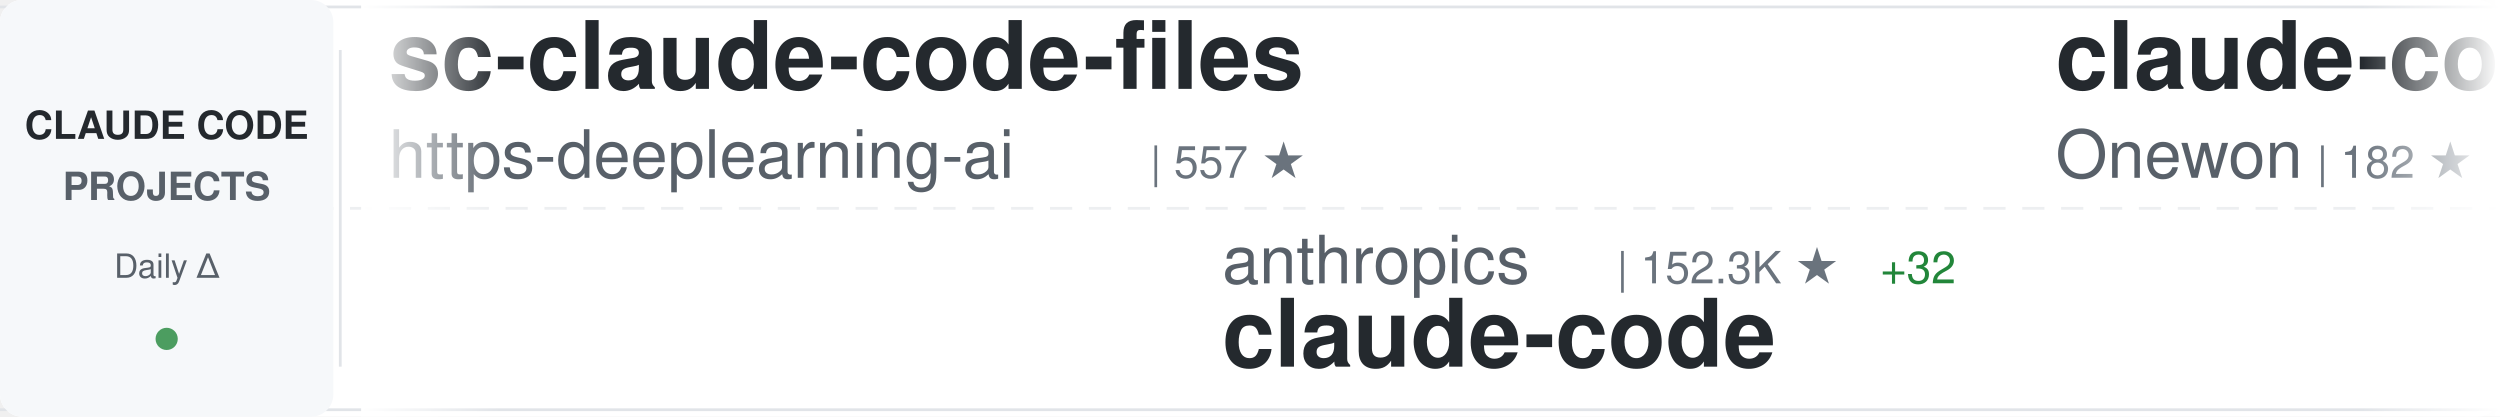
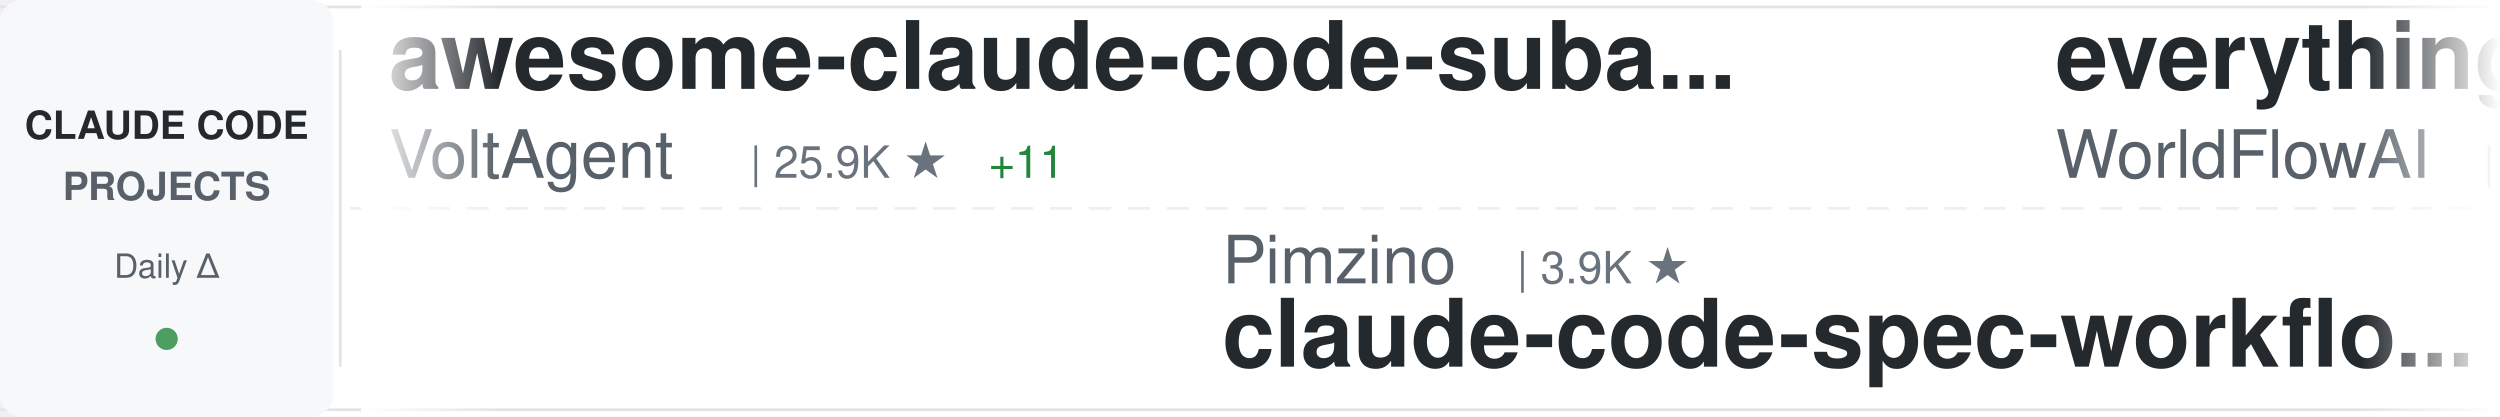
<svg xmlns="http://www.w3.org/2000/svg" width="900" height="150">
  <defs>
    <linearGradient id="awesomeLeftFade" x1="0%" y1="0%" x2="100%" y2="0%">
      <stop offset="0%" style="stop-color:#ffffff;stop-opacity:1" />
      <stop offset="100%" style="stop-color:#ffffff;stop-opacity:0" />
    </linearGradient>
    <linearGradient id="awesomeRightFade" x1="0%" y1="0%" x2="100%" y2="0%">
      <stop offset="0%" style="stop-color:#ffffff;stop-opacity:0" />
      <stop offset="100%" style="stop-color:#ffffff;stop-opacity:1" />
    </linearGradient>
  </defs>
  <rect width="900" height="150" fill="#ffffff" rx="8" />
  <rect x="0" y="2" width="900" height="1" fill="#e1e4e8" />
  <rect x="0" y="147" width="900" height="1" fill="#e1e4e8" />
  <line x1="0" y1="75" x2="900" y2="75" stroke="#e1e4e8" stroke-width="1" stroke-dasharray="8 6" opacity="0.6" />
  <rect x="0" y="0" width="120" height="150" fill="#f6f8fa" rx="8" />
  <text x="60" y="50" font-family="-apple-system, BlinkMacSystemFont, 'Segoe UI', Helvetica, Arial, sans-serif" font-size="14" font-weight="600" fill="#24292e" text-anchor="middle">CLAUDE CODE</text>
  <text x="60" y="72" font-family="-apple-system, BlinkMacSystemFont, 'Segoe UI', Helvetica, Arial, sans-serif" font-size="14" font-weight="600" fill="#586069" text-anchor="middle">PROJECTS</text>
  <text x="60" y="100" font-family="-apple-system, BlinkMacSystemFont, 'Segoe UI', Helvetica, Arial, sans-serif" font-size="12" font-weight="500" fill="#586069" text-anchor="middle">Daily Δ</text>
  <circle cx="60" cy="122" r="4" fill="#22863a" opacity="0.8" />
  <rect x="122" y="18" width="1" height="114" fill="#e1e4e8" />
  <clipPath id="awesomeTickerClip">
    <rect x="130" y="0" width="770" height="150" />
  </clipPath>
  <g clip-path="url(#awesomeTickerClip)">
    <g id="awesomeTickerItems">
      <animateTransform attributeName="transform" attributeType="XML" type="translate" from="0 0" to="-3000 0" dur="54s" repeatCount="indefinite" />
      <g transform="translate(0, 0)">
-         <text x="140" y="32" font-family="-apple-system, BlinkMacSystemFont, 'Segoe UI', Helvetica, Arial, sans-serif" font-size="34" font-weight="600" fill="#24292e">sc-claude-code-files</text>
-         <text x="140" y="64" font-family="-apple-system, BlinkMacSystemFont, 'Segoe UI', Helvetica, Arial, sans-serif" font-size="24" font-weight="400" fill="#586069">https-deeplearning-ai</text>
-         <text x="414" y="64" font-family="-apple-system, BlinkMacSystemFont, 'Segoe UI', Helvetica, Arial, sans-serif" font-size="16" font-weight="500" fill="#6a737d">| 557 ★</text>
+         <text x="140" y="32" font-family="-apple-system, BlinkMacSystemFont, 'Segoe UI', Helvetica, Arial, sans-serif" font-size="34" font-weight="600" fill="#24292e">awesome-claude-code-suba...</text>
+         <text x="140" y="64" font-family="-apple-system, BlinkMacSystemFont, 'Segoe UI', Helvetica, Arial, sans-serif" font-size="24" font-weight="400" fill="#586069">VoltAgent</text>
+         <text x="270" y="64" font-family="-apple-system, BlinkMacSystemFont, 'Segoe UI', Helvetica, Arial, sans-serif" font-size="16" font-weight="500" fill="#6a737d">| 25.9K ★</text>
+         <text x="356" y="64" font-family="-apple-system, BlinkMacSystemFont, 'Segoe UI', Helvetica, Arial, sans-serif" font-size="16" font-weight="500" fill="#22863a"> +11</text>
      </g>
      <g transform="translate(300, 0)">
-         <text x="140" y="102" font-family="-apple-system, BlinkMacSystemFont, 'Segoe UI', Helvetica, Arial, sans-serif" font-size="24" font-weight="400" fill="#586069">anthropics</text>
-         <text x="282" y="102" font-family="-apple-system, BlinkMacSystemFont, 'Segoe UI', Helvetica, Arial, sans-serif" font-size="16" font-weight="500" fill="#6a737d">| 152.3K ★</text>
-         <text x="377" y="102" font-family="-apple-system, BlinkMacSystemFont, 'Segoe UI', Helvetica, Arial, sans-serif" font-size="16" font-weight="500" fill="#22863a"> +32</text>
+         <text x="140" y="102" font-family="-apple-system, BlinkMacSystemFont, 'Segoe UI', Helvetica, Arial, sans-serif" font-size="24" font-weight="400" fill="#586069">Pimzino</text>
+         <text x="246" y="102" font-family="-apple-system, BlinkMacSystemFont, 'Segoe UI', Helvetica, Arial, sans-serif" font-size="16" font-weight="500" fill="#6a737d">| 3.9K ★</text>
+         <text x="140" y="132" font-family="-apple-system, BlinkMacSystemFont, 'Segoe UI', Helvetica, Arial, sans-serif" font-size="34" font-weight="600" fill="#24292e">claude-code-spec-workflo...</text>
+       </g>
+       <g transform="translate(600, 0)">
+         <text x="140" y="32" font-family="-apple-system, BlinkMacSystemFont, 'Segoe UI', Helvetica, Arial, sans-serif" font-size="34" font-weight="600" fill="#24292e">everything-claude-code</text>
+         <text x="140" y="64" font-family="-apple-system, BlinkMacSystemFont, 'Segoe UI', Helvetica, Arial, sans-serif" font-size="24" font-weight="400" fill="#586069">WorldFlowAI</text>
+         <text x="294" y="64" font-family="-apple-system, BlinkMacSystemFont, 'Segoe UI', Helvetica, Arial, sans-serif" font-size="16" font-weight="500" fill="#6a737d">| 5.0K ★</text>
+         <text x="371" y="64" font-family="-apple-system, BlinkMacSystemFont, 'Segoe UI', Helvetica, Arial, sans-serif" font-size="16" font-weight="500" fill="#22863a"> +25</text>
+       </g>
+       <g transform="translate(900, 0)">
+         <text x="140" y="102" font-family="-apple-system, BlinkMacSystemFont, 'Segoe UI', Helvetica, Arial, sans-serif" font-size="24" font-weight="400" fill="#586069">lintsinghua</text>
+         <text x="294" y="102" font-family="-apple-system, BlinkMacSystemFont, 'Segoe UI', Helvetica, Arial, sans-serif" font-size="16" font-weight="500" fill="#6a737d">| 4.3K ★</text>
+         <text x="140" y="132" font-family="-apple-system, BlinkMacSystemFont, 'Segoe UI', Helvetica, Arial, sans-serif" font-size="34" font-weight="600" fill="#24292e">claude-code-book</text>
+       </g>
+       <g transform="translate(1200, 0)">
+         <text x="140" y="32" font-family="-apple-system, BlinkMacSystemFont, 'Segoe UI', Helvetica, Arial, sans-serif" font-size="34" font-weight="600" fill="#24292e">claude-code-templates</text>
+         <text x="140" y="64" font-family="-apple-system, BlinkMacSystemFont, 'Segoe UI', Helvetica, Arial, sans-serif" font-size="24" font-weight="400" fill="#586069">davila7</text>
+         <text x="246" y="64" font-family="-apple-system, BlinkMacSystemFont, 'Segoe UI', Helvetica, Arial, sans-serif" font-size="16" font-weight="500" fill="#6a737d">| 32.7K ★</text>
+         <text x="332" y="64" font-family="-apple-system, BlinkMacSystemFont, 'Segoe UI', Helvetica, Arial, sans-serif" font-size="16" font-weight="500" fill="#22863a"> +11</text>
+       </g>
+       <g transform="translate(1500, 0)">
+         <text x="140" y="102" font-family="-apple-system, BlinkMacSystemFont, 'Segoe UI', Helvetica, Arial, sans-serif" font-size="24" font-weight="400" fill="#586069">Onewon</text>
+         <text x="234" y="102" font-family="-apple-system, BlinkMacSystemFont, 'Segoe UI', Helvetica, Arial, sans-serif" font-size="16" font-weight="500" fill="#6a737d">| 182 ★</text>
        <text x="140" y="132" font-family="-apple-system, BlinkMacSystemFont, 'Segoe UI', Helvetica, Arial, sans-serif" font-size="34" font-weight="600" fill="#24292e">claude-code</text>
      </g>
-       <g transform="translate(600, 0)">
-         <text x="140" y="32" font-family="-apple-system, BlinkMacSystemFont, 'Segoe UI', Helvetica, Arial, sans-serif" font-size="34" font-weight="600" fill="#24292e">claude-code</text>
-         <text x="140" y="64" font-family="-apple-system, BlinkMacSystemFont, 'Segoe UI', Helvetica, Arial, sans-serif" font-size="24" font-weight="400" fill="#586069">Onewon</text>
-         <text x="234" y="64" font-family="-apple-system, BlinkMacSystemFont, 'Segoe UI', Helvetica, Arial, sans-serif" font-size="16" font-weight="500" fill="#6a737d">| 182 ★</text>
-       </g>
-       <g transform="translate(900, 0)">
-         <text x="140" y="102" font-family="-apple-system, BlinkMacSystemFont, 'Segoe UI', Helvetica, Arial, sans-serif" font-size="24" font-weight="400" fill="#586069">chauncygu</text>
-         <text x="270" y="102" font-family="-apple-system, BlinkMacSystemFont, 'Segoe UI', Helvetica, Arial, sans-serif" font-size="16" font-weight="500" fill="#6a737d">| 2.9K ★</text>
-         <text x="140" y="132" font-family="-apple-system, BlinkMacSystemFont, 'Segoe UI', Helvetica, Arial, sans-serif" font-size="34" font-weight="600" fill="#24292e">collection-claude-code-s...</text>
-       </g>
-       <g transform="translate(1200, 0)">
-         <text x="140" y="32" font-family="-apple-system, BlinkMacSystemFont, 'Segoe UI', Helvetica, Arial, sans-serif" font-size="34" font-weight="600" fill="#24292e">claude-code-base-action</text>
-         <text x="140" y="64" font-family="-apple-system, BlinkMacSystemFont, 'Segoe UI', Helvetica, Arial, sans-serif" font-size="24" font-weight="400" fill="#586069">anthropics</text>
-         <text x="282" y="64" font-family="-apple-system, BlinkMacSystemFont, 'Segoe UI', Helvetica, Arial, sans-serif" font-size="16" font-weight="500" fill="#6a737d">| 1.0K ★</text>
-       </g>
-       <g transform="translate(1500, 0)">
-         <text x="140" y="102" font-family="-apple-system, BlinkMacSystemFont, 'Segoe UI', Helvetica, Arial, sans-serif" font-size="24" font-weight="400" fill="#586069">liuup</text>
-         <text x="222" y="102" font-family="-apple-system, BlinkMacSystemFont, 'Segoe UI', Helvetica, Arial, sans-serif" font-size="16" font-weight="500" fill="#6a737d">| 4.0K ★</text>
-         <text x="140" y="132" font-family="-apple-system, BlinkMacSystemFont, 'Segoe UI', Helvetica, Arial, sans-serif" font-size="34" font-weight="600" fill="#24292e">claude-code-analysis</text>
-       </g>
      <g transform="translate(1800, 0)">
-         <text x="140" y="32" font-family="-apple-system, BlinkMacSystemFont, 'Segoe UI', Helvetica, Arial, sans-serif" font-size="34" font-weight="600" fill="#24292e">how-claude-code-works</text>
-         <text x="140" y="64" font-family="-apple-system, BlinkMacSystemFont, 'Segoe UI', Helvetica, Arial, sans-serif" font-size="24" font-weight="400" fill="#586069">Windy3f3f3f3f</text>
-         <text x="318" y="64" font-family="-apple-system, BlinkMacSystemFont, 'Segoe UI', Helvetica, Arial, sans-serif" font-size="16" font-weight="500" fill="#6a737d">| 3.8K ★</text>
-         <text x="395" y="64" font-family="-apple-system, BlinkMacSystemFont, 'Segoe UI', Helvetica, Arial, sans-serif" font-size="16" font-weight="500" fill="#22863a"> +1</text>
+         <text x="140" y="32" font-family="-apple-system, BlinkMacSystemFont, 'Segoe UI', Helvetica, Arial, sans-serif" font-size="34" font-weight="600" fill="#24292e">system_prompts_leaks</text>
+         <text x="140" y="64" font-family="-apple-system, BlinkMacSystemFont, 'Segoe UI', Helvetica, Arial, sans-serif" font-size="24" font-weight="400" fill="#586069">asgeirtj</text>
+         <text x="258" y="64" font-family="-apple-system, BlinkMacSystemFont, 'Segoe UI', Helvetica, Arial, sans-serif" font-size="16" font-weight="500" fill="#6a737d">| 69.9K ★</text>
+         <text x="344" y="64" font-family="-apple-system, BlinkMacSystemFont, 'Segoe UI', Helvetica, Arial, sans-serif" font-size="16" font-weight="500" fill="#22863a"> +23</text>
      </g>
      <g transform="translate(2100, 0)">
-         <text x="140" y="102" font-family="-apple-system, BlinkMacSystemFont, 'Segoe UI', Helvetica, Arial, sans-serif" font-size="24" font-weight="400" fill="#586069">diet103</text>
-         <text x="246" y="102" font-family="-apple-system, BlinkMacSystemFont, 'Segoe UI', Helvetica, Arial, sans-serif" font-size="16" font-weight="500" fill="#6a737d">| 10.0K ★</text>
-         <text x="140" y="132" font-family="-apple-system, BlinkMacSystemFont, 'Segoe UI', Helvetica, Arial, sans-serif" font-size="34" font-weight="600" fill="#24292e">claude-code-infrastructu...</text>
+         <text x="140" y="102" font-family="-apple-system, BlinkMacSystemFont, 'Segoe UI', Helvetica, Arial, sans-serif" font-size="24" font-weight="400" fill="#586069">VineeTagarwaL-code</text>
+         <text x="378" y="102" font-family="-apple-system, BlinkMacSystemFont, 'Segoe UI', Helvetica, Arial, sans-serif" font-size="16" font-weight="500" fill="#6a737d">| 273 ★</text>
+         <text x="140" y="132" font-family="-apple-system, BlinkMacSystemFont, 'Segoe UI', Helvetica, Arial, sans-serif" font-size="34" font-weight="600" fill="#24292e">claude-code</text>
      </g>
      <g transform="translate(2400, 0)">
-         <text x="140" y="32" font-family="-apple-system, BlinkMacSystemFont, 'Segoe UI', Helvetica, Arial, sans-serif" font-size="34" font-weight="600" fill="#24292e">ECC</text>
-         <text x="140" y="64" font-family="-apple-system, BlinkMacSystemFont, 'Segoe UI', Helvetica, Arial, sans-serif" font-size="24" font-weight="400" fill="#586069">affaan-m</text>
-         <text x="258" y="64" font-family="-apple-system, BlinkMacSystemFont, 'Segoe UI', Helvetica, Arial, sans-serif" font-size="16" font-weight="500" fill="#6a737d">| 283.4K ★</text>
-         <text x="353" y="64" font-family="-apple-system, BlinkMacSystemFont, 'Segoe UI', Helvetica, Arial, sans-serif" font-size="16" font-weight="500" fill="#22863a"> +188</text>
+         <text x="140" y="32" font-family="-apple-system, BlinkMacSystemFont, 'Segoe UI', Helvetica, Arial, sans-serif" font-size="34" font-weight="600" fill="#24292e">claude-code-ultimate-gui...</text>
+         <text x="140" y="64" font-family="-apple-system, BlinkMacSystemFont, 'Segoe UI', Helvetica, Arial, sans-serif" font-size="24" font-weight="400" fill="#586069">FlorianBruniaux</text>
+         <text x="342" y="64" font-family="-apple-system, BlinkMacSystemFont, 'Segoe UI', Helvetica, Arial, sans-serif" font-size="16" font-weight="500" fill="#6a737d">| 6.2K ★</text>
+         <text x="419" y="64" font-family="-apple-system, BlinkMacSystemFont, 'Segoe UI', Helvetica, Arial, sans-serif" font-size="16" font-weight="500" fill="#22863a"> +2</text>
      </g>
      <g transform="translate(2700, 0)">
-         <text x="140" y="102" font-family="-apple-system, BlinkMacSystemFont, 'Segoe UI', Helvetica, Arial, sans-serif" font-size="24" font-weight="400" fill="#586069">fazxes</text>
-         <text x="234" y="102" font-family="-apple-system, BlinkMacSystemFont, 'Segoe UI', Helvetica, Arial, sans-serif" font-size="16" font-weight="500" fill="#6a737d">| 246 ★</text>
-         <text x="140" y="132" font-family="-apple-system, BlinkMacSystemFont, 'Segoe UI', Helvetica, Arial, sans-serif" font-size="34" font-weight="600" fill="#24292e">Claude-code</text>
+         <text x="140" y="102" font-family="-apple-system, BlinkMacSystemFont, 'Segoe UI', Helvetica, Arial, sans-serif" font-size="24" font-weight="400" fill="#586069">hangsman</text>
+         <text x="258" y="102" font-family="-apple-system, BlinkMacSystemFont, 'Segoe UI', Helvetica, Arial, sans-serif" font-size="16" font-weight="500" fill="#6a737d">| 798 ★</text>
+         <text x="140" y="132" font-family="-apple-system, BlinkMacSystemFont, 'Segoe UI', Helvetica, Arial, sans-serif" font-size="34" font-weight="600" fill="#24292e">claude-code-source</text>
      </g>
      <g transform="translate(3000, 0)">
-         <text x="140" y="32" font-family="-apple-system, BlinkMacSystemFont, 'Segoe UI', Helvetica, Arial, sans-serif" font-size="34" font-weight="600" fill="#24292e">sc-claude-code-files</text>
-         <text x="140" y="64" font-family="-apple-system, BlinkMacSystemFont, 'Segoe UI', Helvetica, Arial, sans-serif" font-size="24" font-weight="400" fill="#586069">https-deeplearning-ai</text>
-         <text x="414" y="64" font-family="-apple-system, BlinkMacSystemFont, 'Segoe UI', Helvetica, Arial, sans-serif" font-size="16" font-weight="500" fill="#6a737d">| 557 ★</text>
+         <text x="140" y="32" font-family="-apple-system, BlinkMacSystemFont, 'Segoe UI', Helvetica, Arial, sans-serif" font-size="34" font-weight="600" fill="#24292e">awesome-claude-code-suba...</text>
+         <text x="140" y="64" font-family="-apple-system, BlinkMacSystemFont, 'Segoe UI', Helvetica, Arial, sans-serif" font-size="24" font-weight="400" fill="#586069">VoltAgent</text>
+         <text x="270" y="64" font-family="-apple-system, BlinkMacSystemFont, 'Segoe UI', Helvetica, Arial, sans-serif" font-size="16" font-weight="500" fill="#6a737d">| 25.9K ★</text>
+         <text x="356" y="64" font-family="-apple-system, BlinkMacSystemFont, 'Segoe UI', Helvetica, Arial, sans-serif" font-size="16" font-weight="500" fill="#22863a"> +11</text>
      </g>
      <g transform="translate(3300, 0)">
-         <text x="140" y="102" font-family="-apple-system, BlinkMacSystemFont, 'Segoe UI', Helvetica, Arial, sans-serif" font-size="24" font-weight="400" fill="#586069">anthropics</text>
-         <text x="282" y="102" font-family="-apple-system, BlinkMacSystemFont, 'Segoe UI', Helvetica, Arial, sans-serif" font-size="16" font-weight="500" fill="#6a737d">| 152.3K ★</text>
-         <text x="377" y="102" font-family="-apple-system, BlinkMacSystemFont, 'Segoe UI', Helvetica, Arial, sans-serif" font-size="16" font-weight="500" fill="#22863a"> +32</text>
-         <text x="140" y="132" font-family="-apple-system, BlinkMacSystemFont, 'Segoe UI', Helvetica, Arial, sans-serif" font-size="34" font-weight="600" fill="#24292e">claude-code</text>
+         <text x="140" y="102" font-family="-apple-system, BlinkMacSystemFont, 'Segoe UI', Helvetica, Arial, sans-serif" font-size="24" font-weight="400" fill="#586069">Pimzino</text>
+         <text x="246" y="102" font-family="-apple-system, BlinkMacSystemFont, 'Segoe UI', Helvetica, Arial, sans-serif" font-size="16" font-weight="500" fill="#6a737d">| 3.9K ★</text>
+         <text x="140" y="132" font-family="-apple-system, BlinkMacSystemFont, 'Segoe UI', Helvetica, Arial, sans-serif" font-size="34" font-weight="600" fill="#24292e">claude-code-spec-workflo...</text>
      </g>
      <g transform="translate(3600, 0)">
-         <text x="140" y="32" font-family="-apple-system, BlinkMacSystemFont, 'Segoe UI', Helvetica, Arial, sans-serif" font-size="34" font-weight="600" fill="#24292e">claude-code</text>
-         <text x="140" y="64" font-family="-apple-system, BlinkMacSystemFont, 'Segoe UI', Helvetica, Arial, sans-serif" font-size="24" font-weight="400" fill="#586069">Onewon</text>
-         <text x="234" y="64" font-family="-apple-system, BlinkMacSystemFont, 'Segoe UI', Helvetica, Arial, sans-serif" font-size="16" font-weight="500" fill="#6a737d">| 182 ★</text>
+         <text x="140" y="32" font-family="-apple-system, BlinkMacSystemFont, 'Segoe UI', Helvetica, Arial, sans-serif" font-size="34" font-weight="600" fill="#24292e">everything-claude-code</text>
+         <text x="140" y="64" font-family="-apple-system, BlinkMacSystemFont, 'Segoe UI', Helvetica, Arial, sans-serif" font-size="24" font-weight="400" fill="#586069">WorldFlowAI</text>
+         <text x="294" y="64" font-family="-apple-system, BlinkMacSystemFont, 'Segoe UI', Helvetica, Arial, sans-serif" font-size="16" font-weight="500" fill="#6a737d">| 5.0K ★</text>
+         <text x="371" y="64" font-family="-apple-system, BlinkMacSystemFont, 'Segoe UI', Helvetica, Arial, sans-serif" font-size="16" font-weight="500" fill="#22863a"> +25</text>
      </g>
      <g transform="translate(3900, 0)">
-         <text x="140" y="102" font-family="-apple-system, BlinkMacSystemFont, 'Segoe UI', Helvetica, Arial, sans-serif" font-size="24" font-weight="400" fill="#586069">chauncygu</text>
-         <text x="270" y="102" font-family="-apple-system, BlinkMacSystemFont, 'Segoe UI', Helvetica, Arial, sans-serif" font-size="16" font-weight="500" fill="#6a737d">| 2.9K ★</text>
-         <text x="140" y="132" font-family="-apple-system, BlinkMacSystemFont, 'Segoe UI', Helvetica, Arial, sans-serif" font-size="34" font-weight="600" fill="#24292e">collection-claude-code-s...</text>
+         <text x="140" y="102" font-family="-apple-system, BlinkMacSystemFont, 'Segoe UI', Helvetica, Arial, sans-serif" font-size="24" font-weight="400" fill="#586069">lintsinghua</text>
+         <text x="294" y="102" font-family="-apple-system, BlinkMacSystemFont, 'Segoe UI', Helvetica, Arial, sans-serif" font-size="16" font-weight="500" fill="#6a737d">| 4.3K ★</text>
+         <text x="140" y="132" font-family="-apple-system, BlinkMacSystemFont, 'Segoe UI', Helvetica, Arial, sans-serif" font-size="34" font-weight="600" fill="#24292e">claude-code-book</text>
      </g>
    </g>
  </g>
  <rect x="130" y="0" width="50" height="150" fill="url(#awesomeLeftFade)" />
  <rect x="850" y="0" width="50" height="150" fill="url(#awesomeRightFade)" />
</svg>
